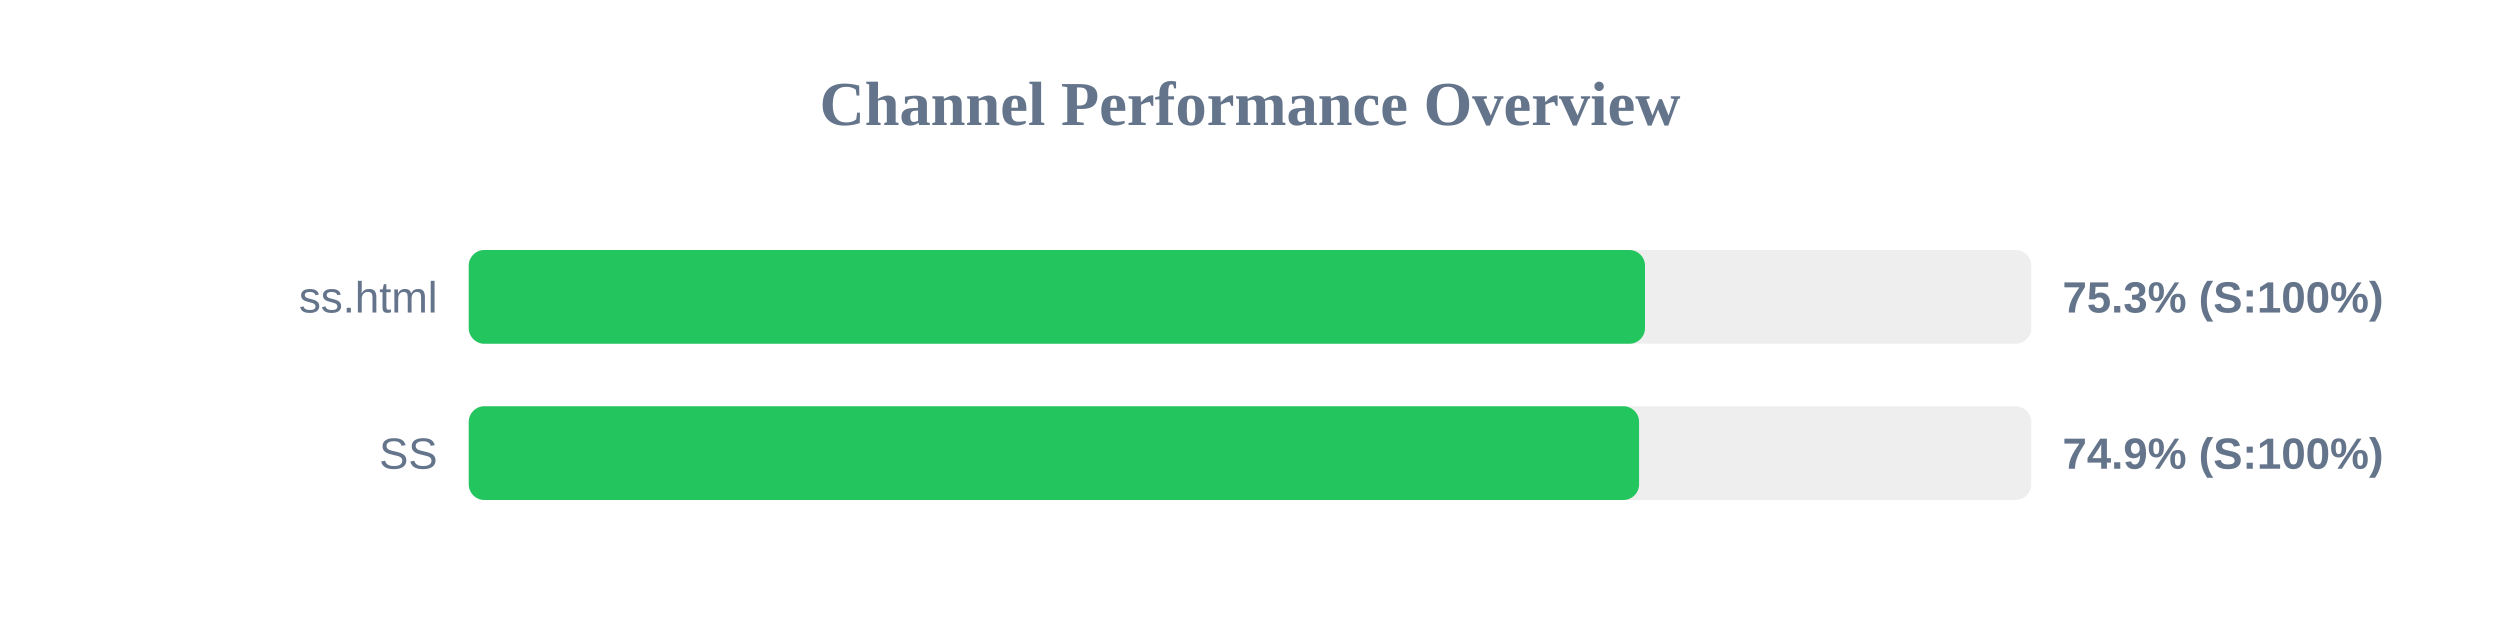
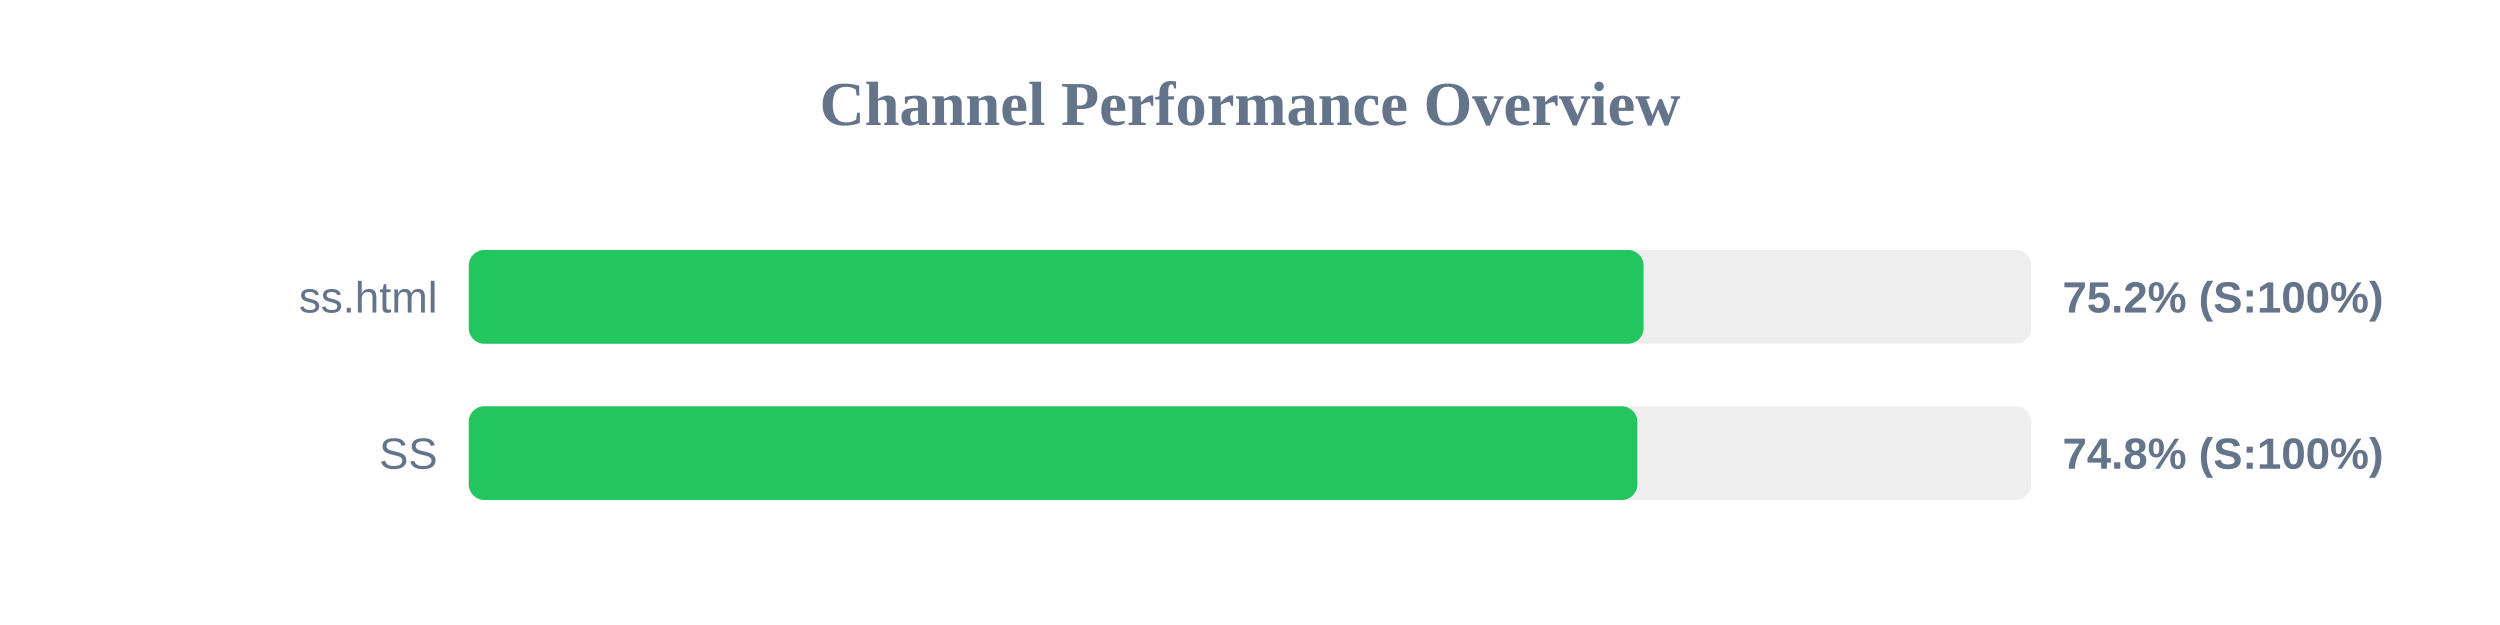
<svg xmlns="http://www.w3.org/2000/svg" width="800" height="200" version="1.1">
  <style>
        .row { font: 14px Arial; fill: #64748b; }
        .score { font: bold 14px Arial; fill: #64748b; }
    </style>
  <text x="400" y="40" text-anchor="middle" font-size="20px" font-weight="bold" fill="#64748b">Channel Performance Overview</text>
  <rect x="150" y="80" width="500" height="30" fill="#eee" rx="5" />
-   <rect x="150" y="80" width="376.4" height="30" fill="#22c55e" rx="5" />
+   <rect x="150" y="80" width="375.95" height="30" fill="#22c55e" rx="5" />
  <text x="140" y="100" text-anchor="end" class="row">ss.html</text>
-   <text x="660" y="100" text-anchor="start" class="score">75.3% (S:100%)</text>
+   <text x="660" y="100" text-anchor="start" class="score">75.2% (S:100%)</text>
  <rect x="150" y="130" width="500" height="30" fill="#eee" rx="5" />
-   <rect x="150" y="130" width="374.5" height="30" fill="#22c55e" rx="5" />
+   <rect x="150" y="130" width="373.95" height="30" fill="#22c55e" rx="5" />
  <text x="140" y="150" text-anchor="end" class="row">SS</text>
-   <text x="660" y="150" text-anchor="start" class="score">74.9% (S:100%)</text>
+   <text x="660" y="150" text-anchor="start" class="score">74.8% (S:100%)</text>
</svg>
